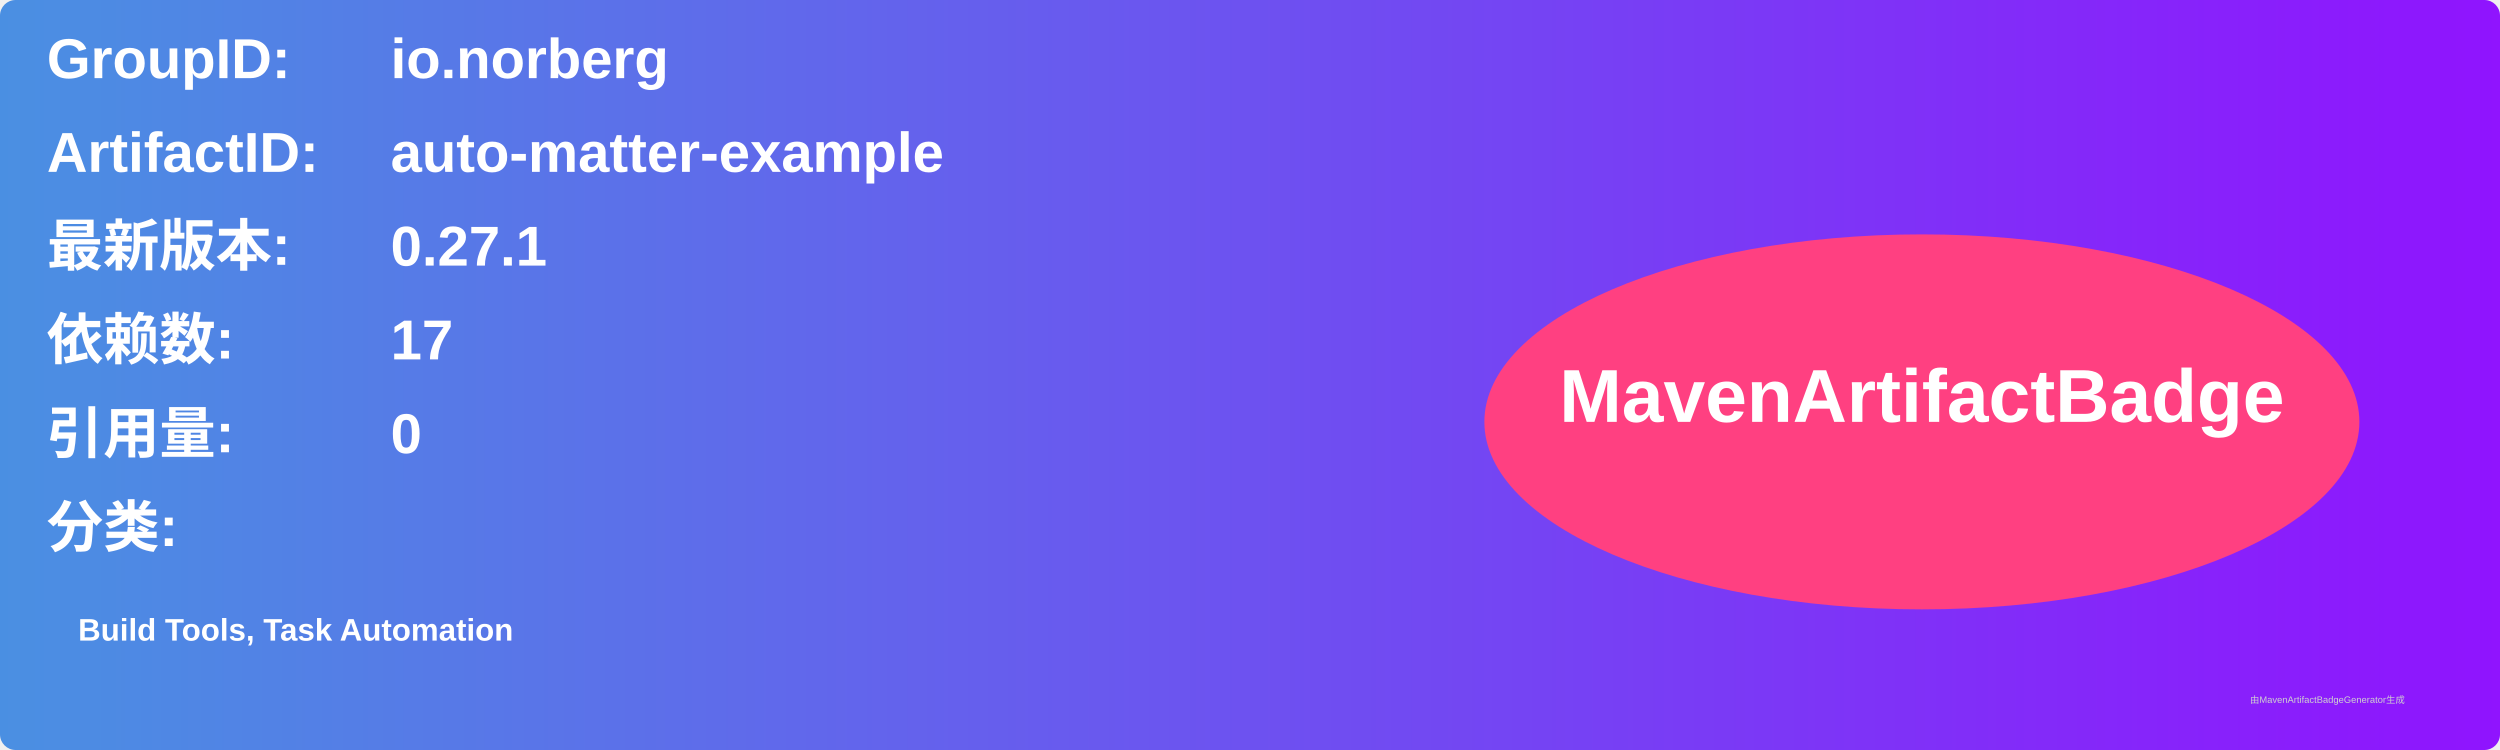
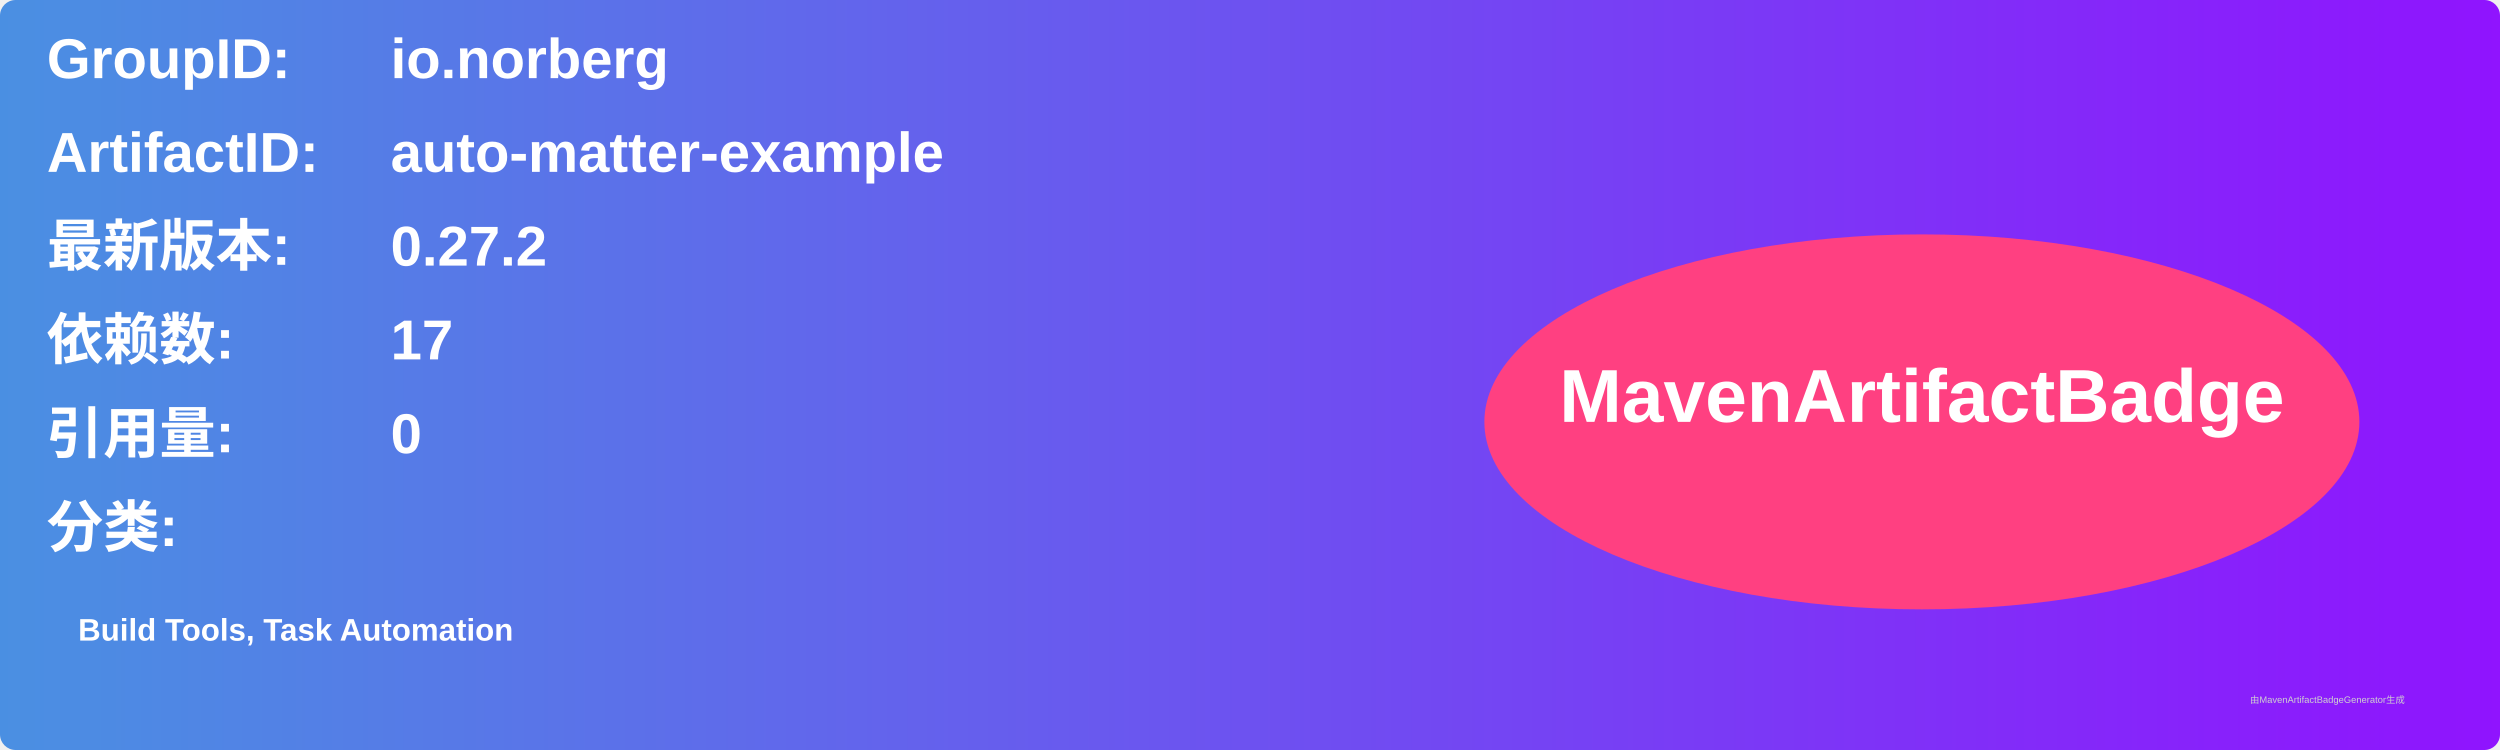
<svg xmlns="http://www.w3.org/2000/svg" width="800" height="240" viewBox="0 0 800 240">
  <linearGradient id="grad" x1="0%" y1="0%" x2="100%" y2="0%">
    <stop offset="0%" stop-color="#4a90e2" />
    <stop offset="100%" stop-color="#9013fe" />
  </linearGradient>
  <rect width="100%" height="100%" rx="5" ry="5" fill="url(#grad)" />
  <g transform="translate(15, 15)">
    <text x="0" y="10" font-family="Arial" font-size="18" fill="white" font-weight="bold" width="260">GroupID:</text>
    <text x="110" y="10" font-family="Arial" font-size="18" fill="white" font-weight="bold" width="460">io.norberg</text>
    <text x="0" y="40" font-family="Arial" font-size="18" fill="white" font-weight="bold" width="260">ArtifactID:</text>
    <text x="110" y="40" font-family="Arial" font-size="18" fill="white" font-weight="bold" width="460">auto-matter-example</text>
    <text x="0" y="70" font-family="Arial" font-size="18" fill="white" font-weight="bold">最新版本:</text>
    <text x="110" y="70" font-family="Arial" font-size="18" fill="white" font-weight="bold">
-       <tspan font-weight="bold">0.27.1</tspan>
+       <tspan font-weight="bold">0.27.2</tspan>
    </text>
    <text x="0" y="100" font-family="Arial" font-size="18" fill="white" font-weight="bold">依赖数: </text>
    <text x="110" y="100" font-family="Arial" font-size="18" fill="white">
      <tspan font-weight="bold">17</tspan>
    </text>
    <text x="0" y="130" font-family="Arial" font-size="18" fill="white" font-weight="bold">引用量: </text>
    <text x="110" y="130" font-family="Arial" font-size="18" fill="white">
      <tspan font-weight="bold">0</tspan>
    </text>
    <text x="0" y="160" font-family="Arial" font-size="18" fill="white" font-weight="bold">分类:</text>
    <text x="10" y="190" font-family="Arial" font-size="10" fill="white">
      <tspan font-weight="bold">Build Tools, Task Automation</tspan>
    </text>
    <ellipse cx="600" cy="120" rx="140" ry="60" fill="#ff4081" />
    <text x="600" y="120" text-anchor="middle" font-family="Arial" font-size="24" fill="white" font-weight="bold">MavenArtifactBadge</text>
  </g>
  <text x="720" y="225" font-family="Arial" font-size="3" fill="#d0d0d0">由MavenArtifactBadgeGenerator生成</text>
</svg>
